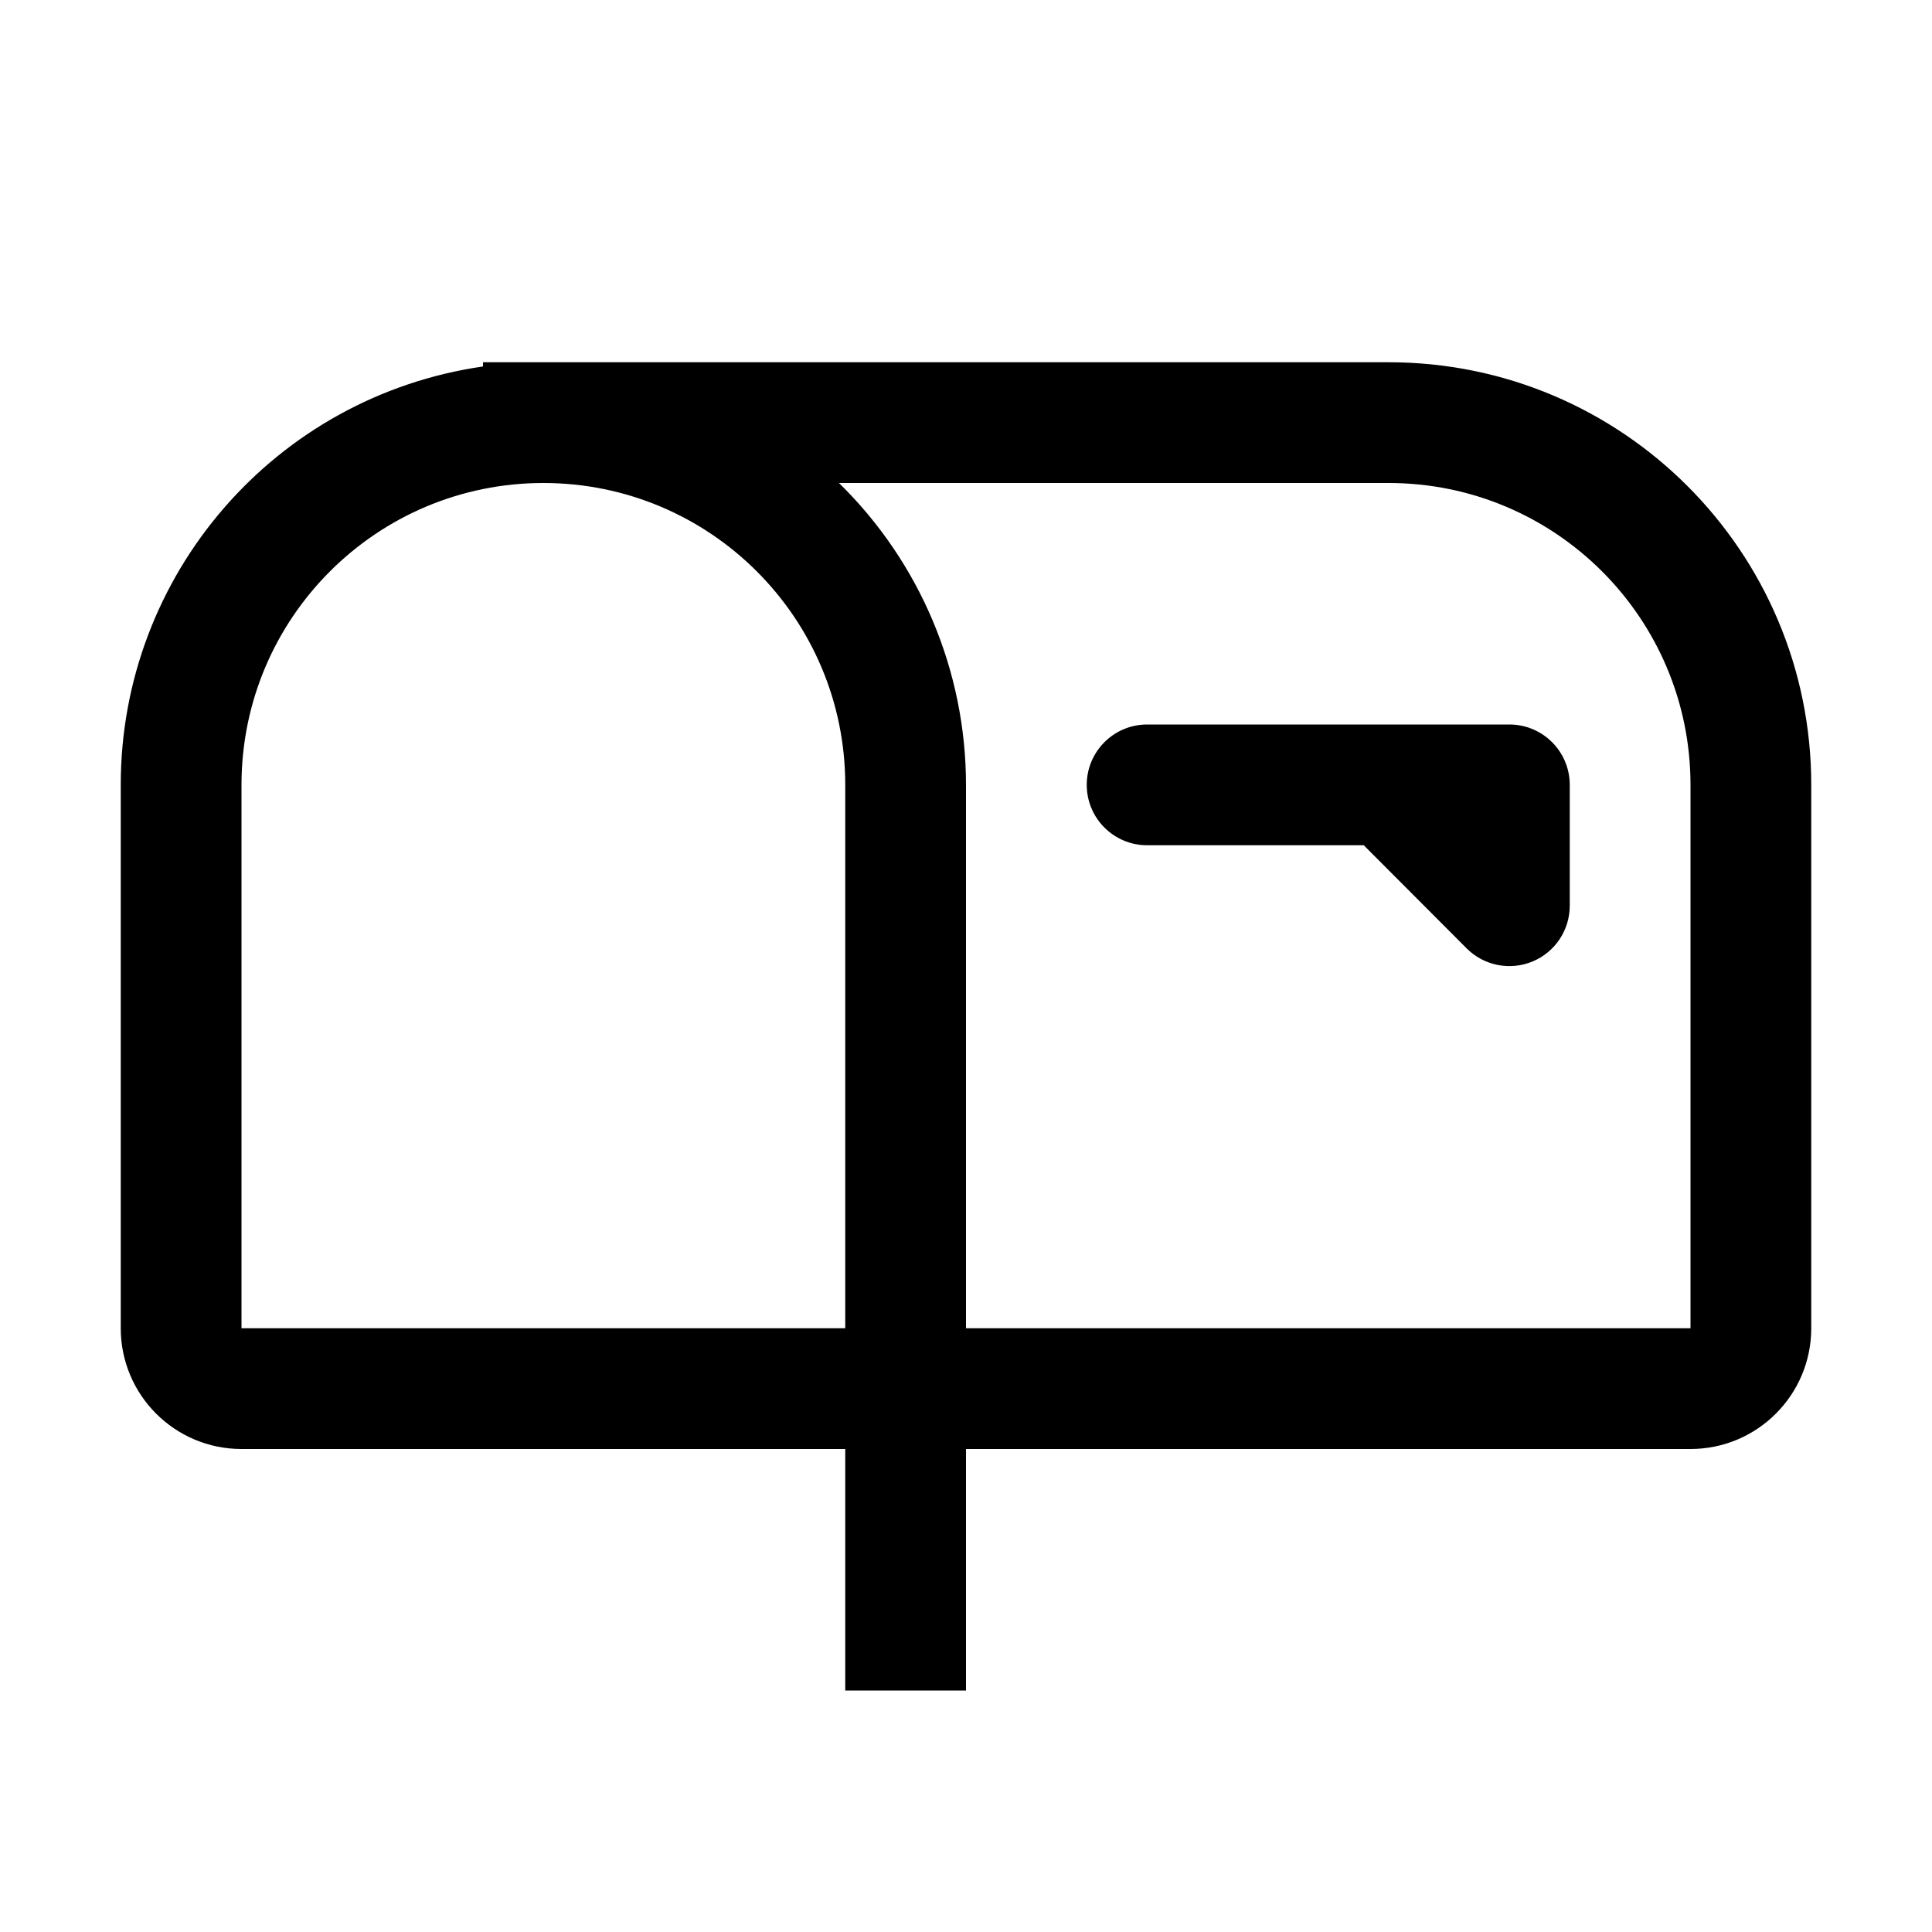
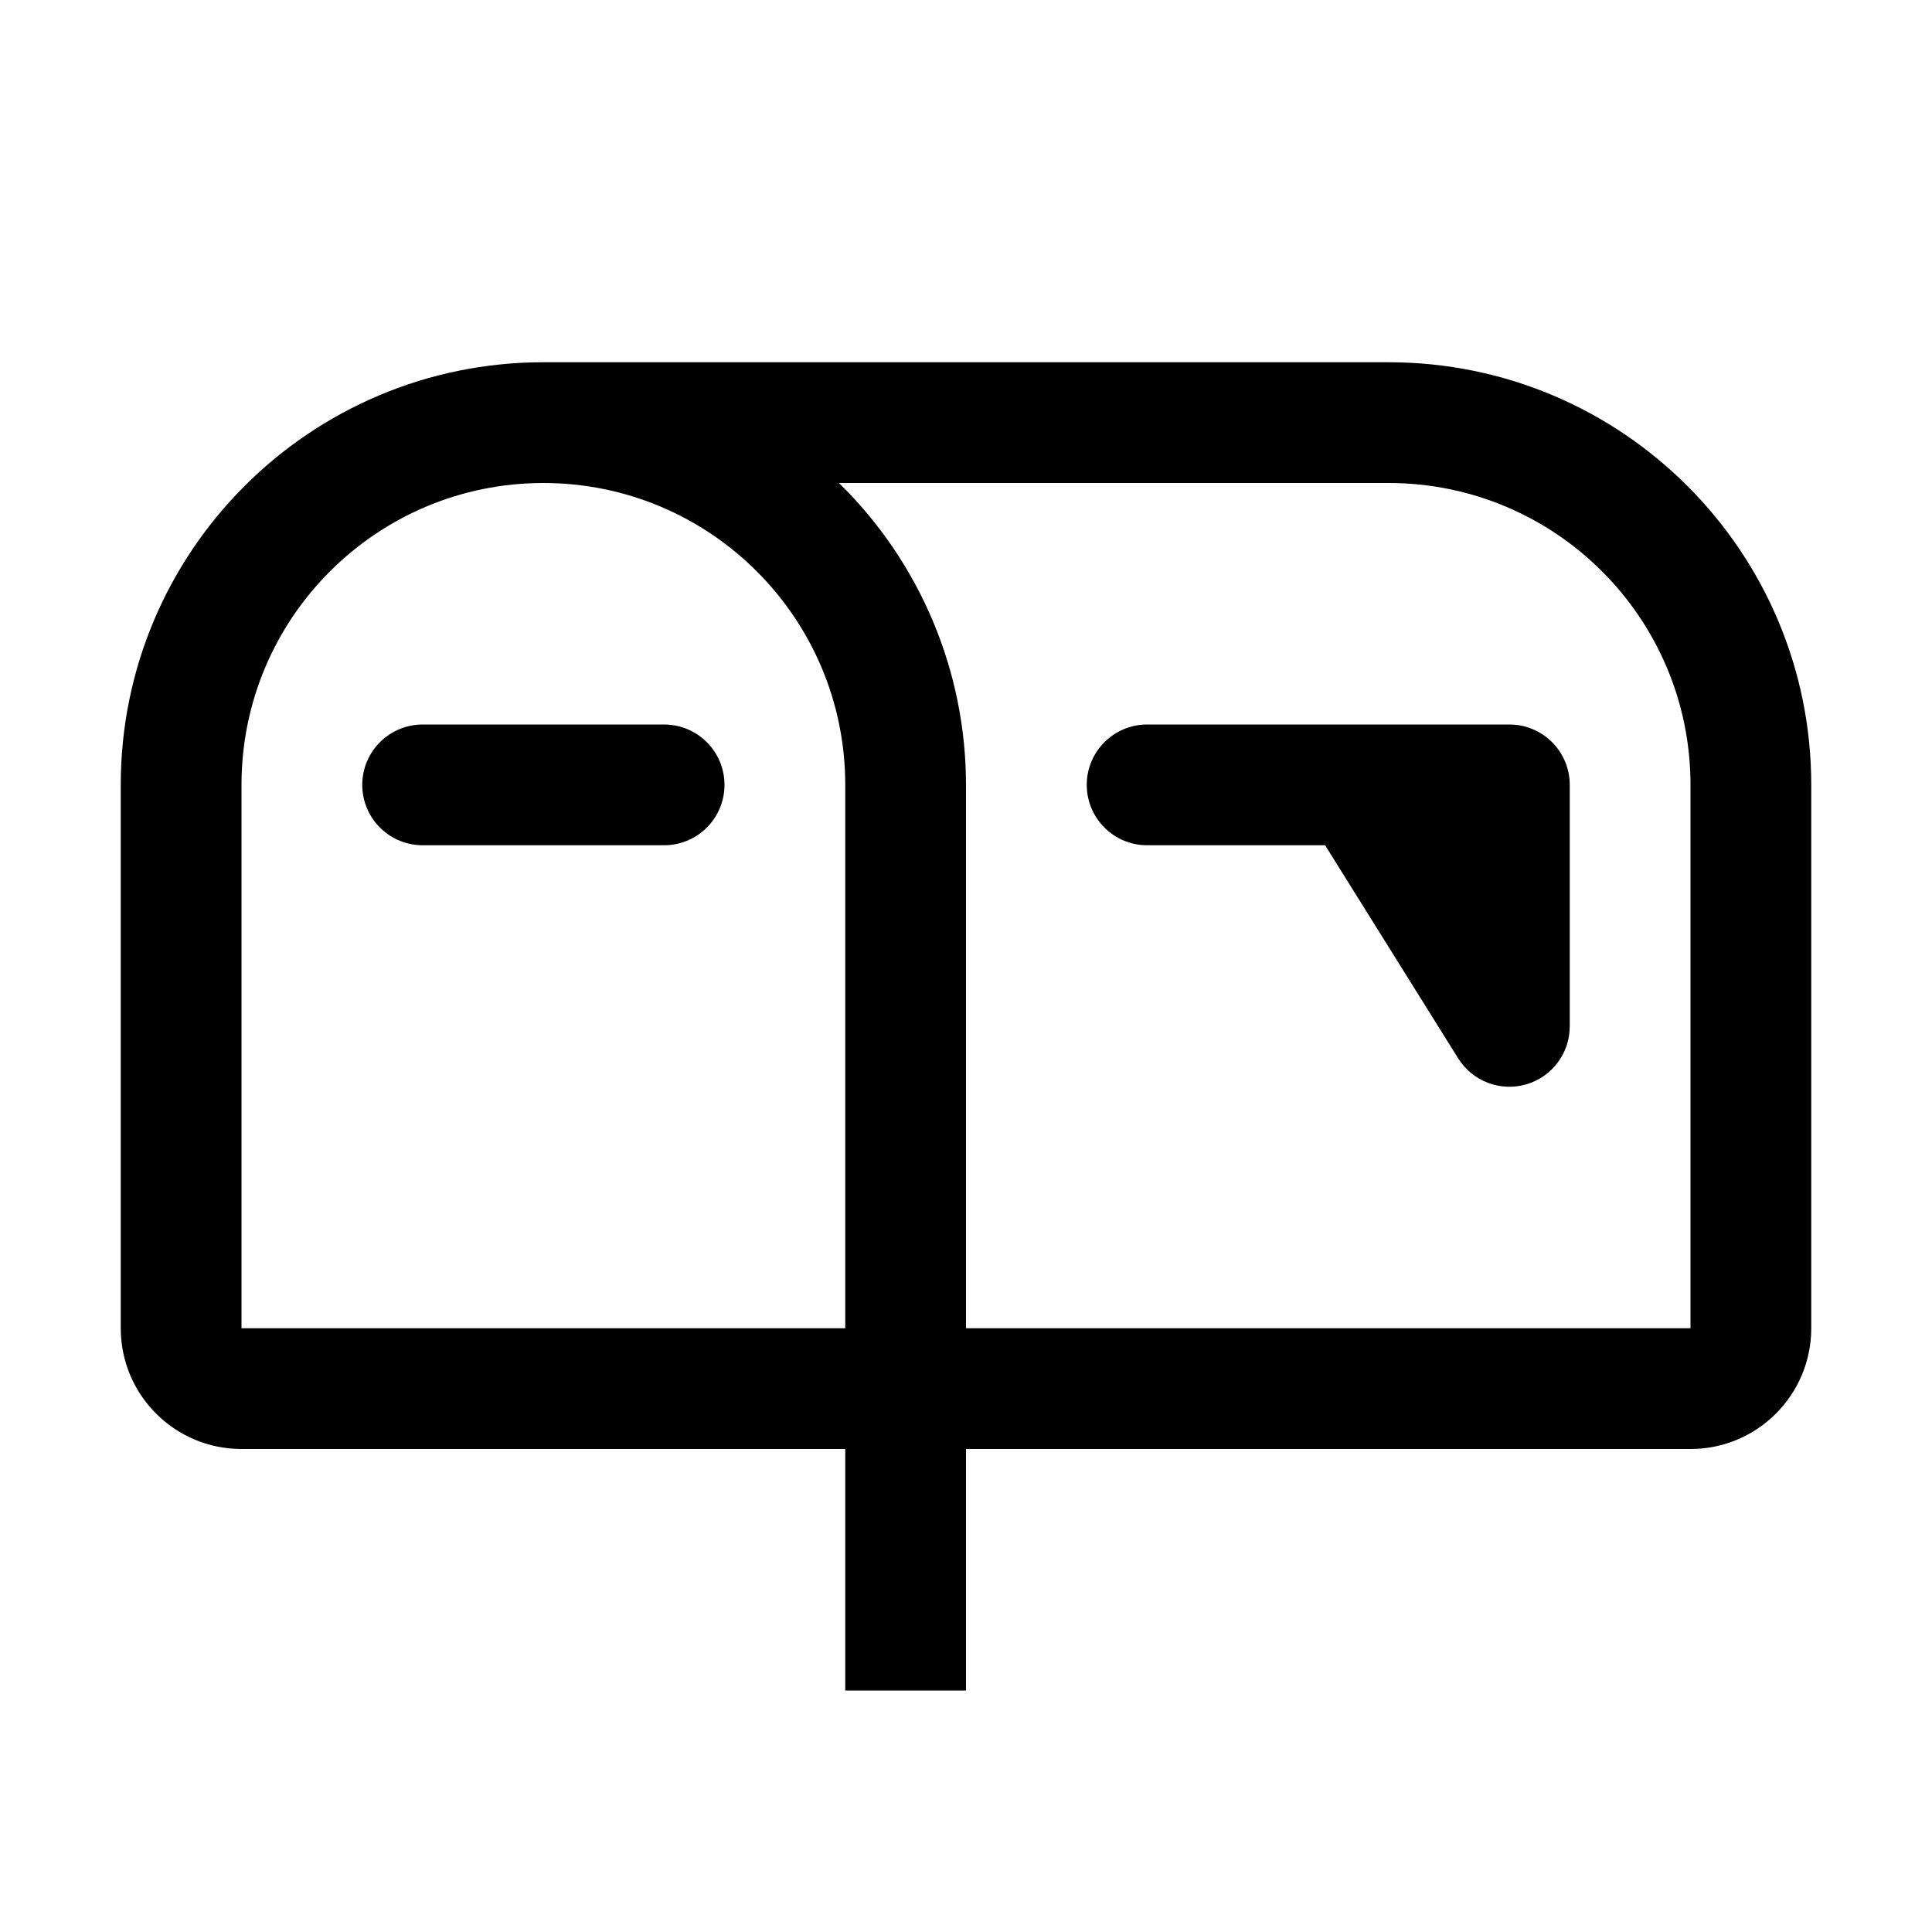
<svg xmlns="http://www.w3.org/2000/svg" width="16" height="16" fill="none" viewBox="0 0 16 16">
-   <path fill="currentColor" d="M11.5 3A3.5 3.5 0 0 1 15 6.5V11a1 1 0 0 1-1 1H8v2H7v-2H2a1 1 0 0 1-1-1V6.5a3.5 3.5 0 0 1 3-3.465V3zm-7 1A2.5 2.5 0 0 0 2 6.5V11h5V6.5A2.5 2.5 0 0 0 4.5 4m2.448 0A3.5 3.5 0 0 1 8 6.5V11h6V6.5A2.5 2.5 0 0 0 11.5 4zM12.5 6a.5.5 0 0 1 .5.5v1a.5.5 0 0 1-.854.354L11.294 7H9.5a.5.5 0 0 1 0-1z" />
+   <path fill="currentColor" d="M11.5 3A3.5 3.5 0 0 1 15 6.5V11a1 1 0 0 1-1 1H8v2H7v-2H2a1 1 0 0 1-1-1V6.5A3.5 3.5 0 0 1 4.5 3zm-7 1A2.5 2.5 0 0 0 2 6.5V11h5V6.5A2.5 2.5 0 0 0 4.5 4m2.448 0A3.5 3.5 0 0 1 8 6.5V11h6V6.5A2.5 2.5 0 0 0 11.5 4zM12.5 6a.5.5 0 0 1 .5.5v2a.5.5 0 0 1-.924.265L10.974 7H9.5a.5.5 0 0 1 0-1z" />
+   <path stroke="currentColor" stroke-linecap="round" stroke-linejoin="round" d="M5.5 6.5h-2" />
</svg>
